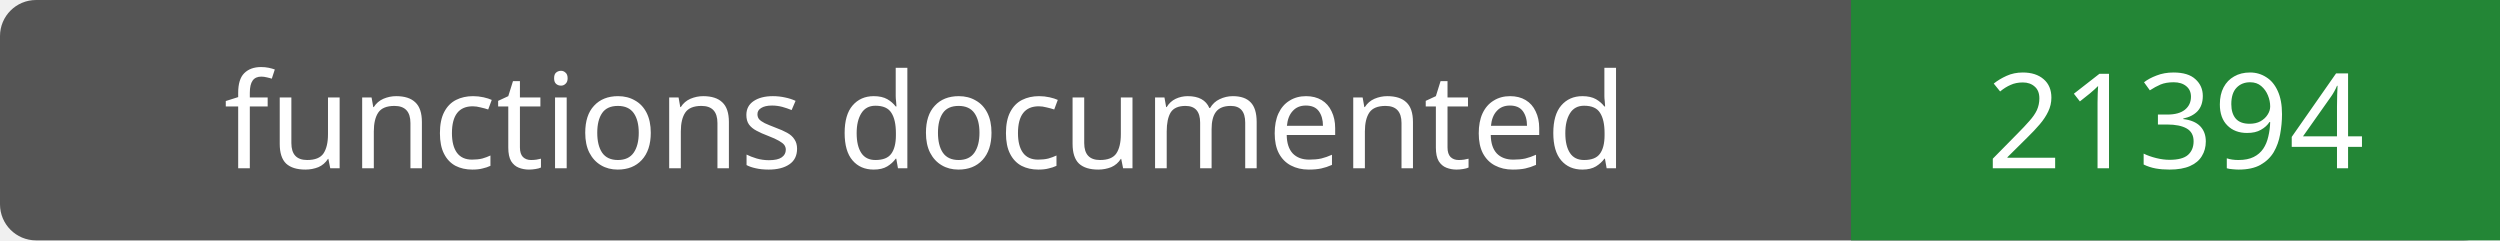
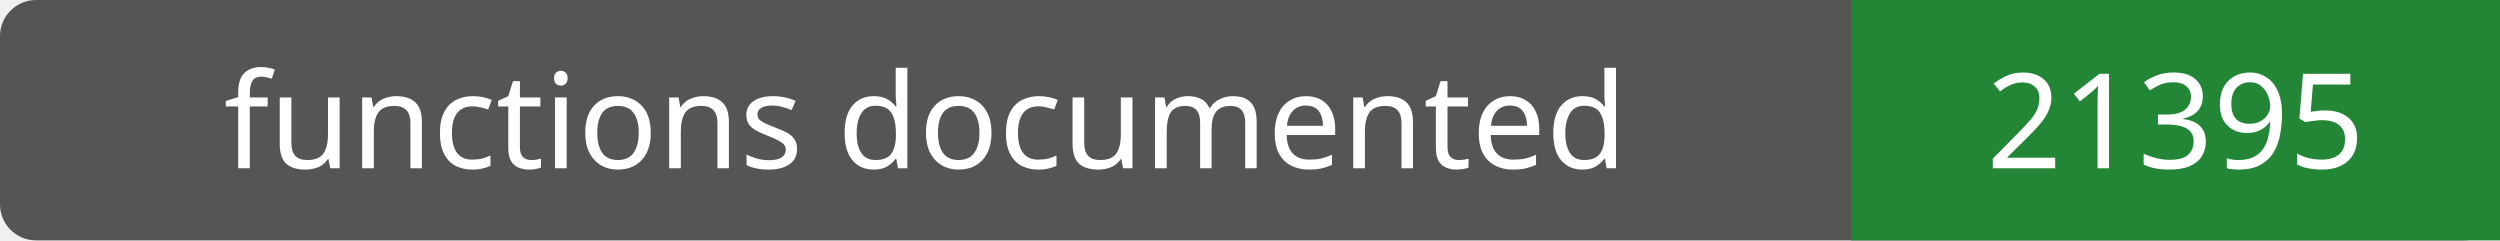
- <svg xmlns="http://www.w3.org/2000/svg" width="208" height="20" role="img" aria-label="functions documented: 21394">
+ <svg xmlns="http://www.w3.org/2000/svg" width="208" height="20" role="img" aria-label="functions documented: 21395">
  <rect width="208" height="20" rx="3" fill="#555" />
  <path fill="#238636" d="M154 0h54v20H154z" />
  <g fill="#fff" text-anchor="middle" font-family="Verdana,sans-serif" font-size="11">
    <text x="77.0" y="14">functions documented</text>
-     <text x="181.0" y="14">21394</text>
+     <text x="181.0" y="14">21395</text>
  </g>
</svg>
